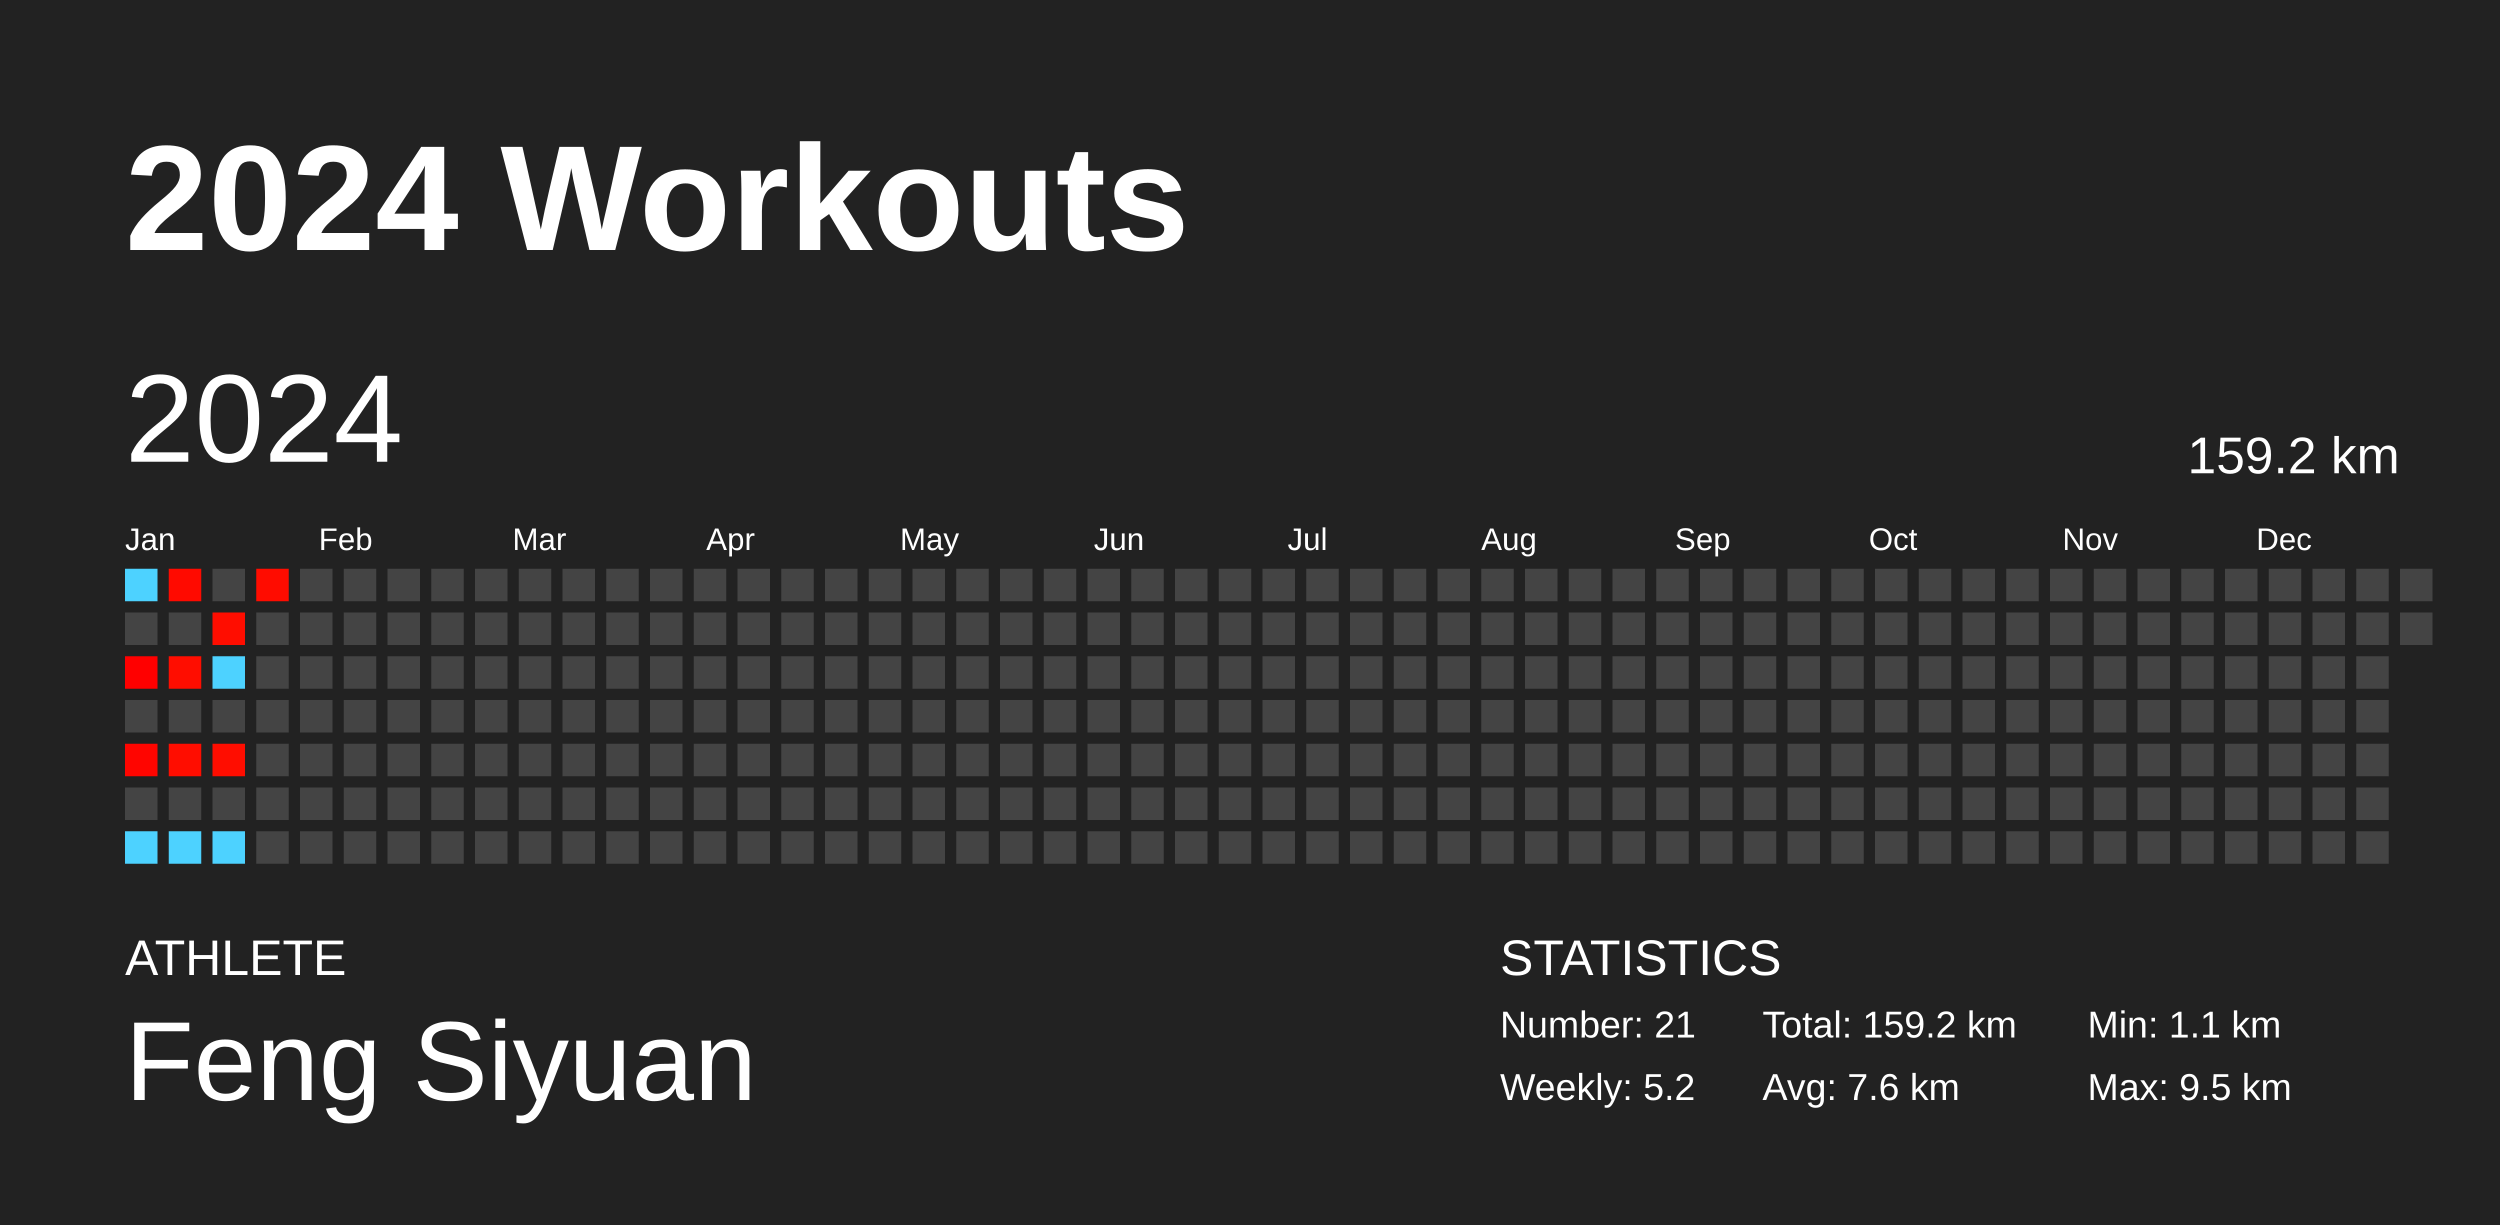
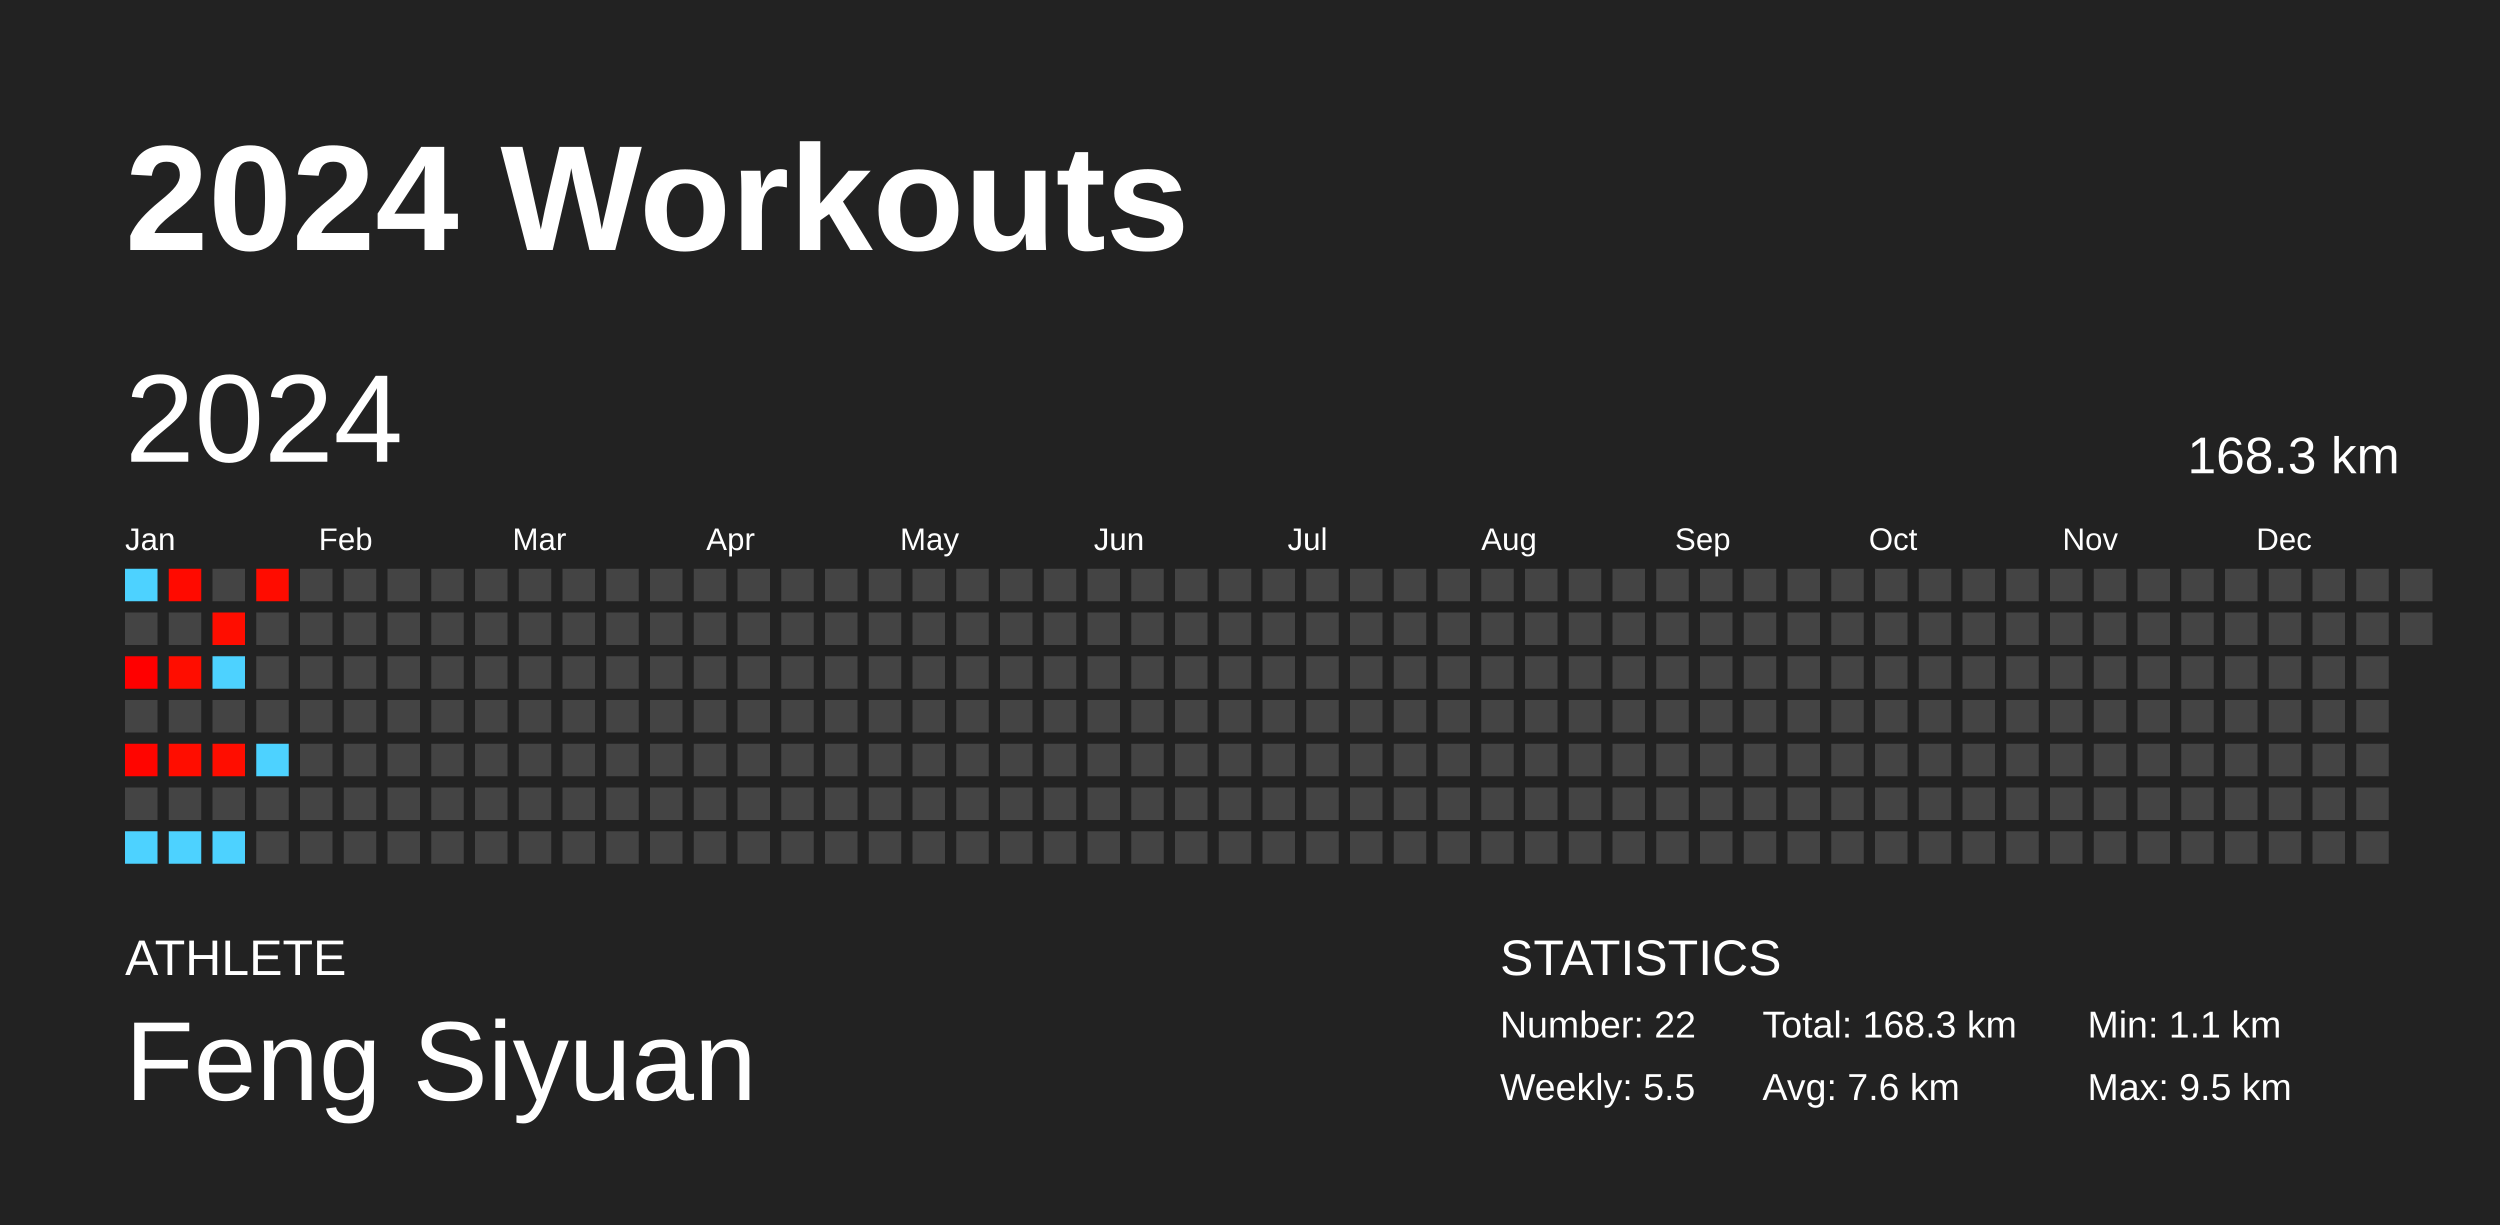
<svg xmlns="http://www.w3.org/2000/svg" baseProfile="full" height="98mm" version="1.1" viewBox="0,0,200,98" width="200mm">
  <defs />
  <rect fill="#222222" height="98" width="200" x="0" y="0" />
  <text fill="#FFFFFF" style="font-size:12px; font-family:Arial; font-weight:bold;" x="10" y="20">2024 Workouts</text>
  <text fill="#FFFFFF" style="font-size:4px; font-family:Arial" x="10" y="78">ATHLETE</text>
  <text fill="#FFFFFF" style="font-size:9px; font-family:Arial" x="10" y="88">Feng Siyuan</text>
  <text fill="#FFFFFF" style="font-size:4px; font-family:Arial" x="120" y="78">STATISTICS</text>
-   <text fill="#FFFFFF" style="font-size:3px; font-family:Arial" x="120" y="83">Number: 21</text>
-   <text fill="#FFFFFF" style="font-size:3px; font-family:Arial" x="120" y="88">Weekly: 5.2</text>
-   <text fill="#FFFFFF" style="font-size:3px; font-family:Arial" x="141" y="83">Total: 159.2 km</text>
+   <text fill="#FFFFFF" style="font-size:3px; font-family:Arial" x="120" y="83">Number: 22</text>
+   <text fill="#FFFFFF" style="font-size:3px; font-family:Arial" x="120" y="88">Weekly: 5.5</text>
+   <text fill="#FFFFFF" style="font-size:3px; font-family:Arial" x="141" y="83">Total: 168.3 km</text>
  <text fill="#FFFFFF" style="font-size:3px; font-family:Arial" x="141" y="88">Avg: 7.6 km</text>
  <text fill="#FFFFFF" style="font-size:3px; font-family:Arial" x="167" y="83">Min: 1.1 km</text>
  <text fill="#FFFFFF" style="font-size:3px; font-family:Arial" x="167" y="88">Max: 9.5 km</text>
  <text dominant-baseline="hanging" fill="#FFFFFF" style="font-size:10.0px; font-family:Arial;" x="10" y="30">2024</text>
-   <text dominant-baseline="hanging" fill="#FFFFFF" style="font-size:4.125px; font-family:Arial;" x="175" y="35">159.2 km</text>
+   <text dominant-baseline="hanging" fill="#FFFFFF" style="font-size:4.125px; font-family:Arial;" x="175" y="35">168.3 km</text>
  <text fill="#FFFFFF" style="font-size:2.5px; font-family:Arial" x="10.0" y="44">Jan</text>
  <text fill="#FFFFFF" style="font-size:2.5px; font-family:Arial" x="25.5" y="44">Feb</text>
  <text fill="#FFFFFF" style="font-size:2.5px; font-family:Arial" x="41.0" y="44">Mar</text>
  <text fill="#FFFFFF" style="font-size:2.5px; font-family:Arial" x="56.5" y="44">Apr</text>
  <text fill="#FFFFFF" style="font-size:2.5px; font-family:Arial" x="72.0" y="44">May</text>
  <text fill="#FFFFFF" style="font-size:2.5px; font-family:Arial" x="87.5" y="44">Jun</text>
  <text fill="#FFFFFF" style="font-size:2.5px; font-family:Arial" x="103.0" y="44">Jul</text>
  <text fill="#FFFFFF" style="font-size:2.5px; font-family:Arial" x="118.5" y="44">Aug</text>
  <text fill="#FFFFFF" style="font-size:2.5px; font-family:Arial" x="134.0" y="44">Sep</text>
  <text fill="#FFFFFF" style="font-size:2.5px; font-family:Arial" x="149.5" y="44">Oct</text>
  <text fill="#FFFFFF" style="font-size:2.5px; font-family:Arial" x="165.0" y="44">Nov</text>
  <text fill="#FFFFFF" style="font-size:2.5px; font-family:Arial" x="180.5" y="44">Dec</text>
  <rect fill="#4dd2ff" height="2.6" width="2.6" x="10.0" y="45.5" />
  <rect fill="#444444" height="2.6" width="2.6" x="10.0" y="49.0" />
  <rect fill="#ff0000" height="2.6" width="2.6" x="10.0" y="52.5" />
  <rect fill="#444444" height="2.6" width="2.6" x="10.0" y="56.0" />
  <rect fill="#ff0500" height="2.6" width="2.6" x="10.0" y="59.5" />
  <rect fill="#444444" height="2.6" width="2.6" x="10.0" y="63.0" />
  <rect fill="#4dd2ff" height="2.6" width="2.6" x="10.0" y="66.5" />
  <rect fill="#ff0a00" height="2.6" width="2.6" x="13.5" y="45.5" />
  <rect fill="#444444" height="2.6" width="2.6" x="13.5" y="49.0" />
  <rect fill="#ff0d00" height="2.6" width="2.6" x="13.5" y="52.5" />
  <rect fill="#444444" height="2.6" width="2.6" x="13.5" y="56.0" />
  <rect fill="#ff0d00" height="2.6" width="2.6" x="13.5" y="59.5" />
  <rect fill="#444444" height="2.6" width="2.6" x="13.5" y="63.0" />
  <rect fill="#4dd2ff" height="2.6" width="2.6" x="13.5" y="66.5" />
  <rect fill="#444444" height="2.6" width="2.6" x="17.0" y="45.5" />
  <rect fill="#ff0d00" height="2.6" width="2.6" x="17.0" y="49.0" />
  <rect fill="#4dd2ff" height="2.6" width="2.6" x="17.0" y="52.5" />
  <rect fill="#444444" height="2.6" width="2.6" x="17.0" y="56.0" />
  <rect fill="#ff0d00" height="2.6" width="2.6" x="17.0" y="59.5" />
  <rect fill="#444444" height="2.6" width="2.6" x="17.0" y="63.0" />
  <rect fill="#4dd2ff" height="2.6" width="2.6" x="17.0" y="66.5" />
  <rect fill="#ff0c00" height="2.6" width="2.6" x="20.5" y="45.5" />
  <rect fill="#444444" height="2.6" width="2.6" x="20.5" y="49.0" />
  <rect fill="#444444" height="2.6" width="2.6" x="20.5" y="52.5" />
  <rect fill="#444444" height="2.6" width="2.6" x="20.5" y="56.0" />
-   <rect fill="#444444" height="2.6" width="2.6" x="20.5" y="59.5" />
+   <rect fill="#4dd2ff" height="2.6" width="2.6" x="20.5" y="59.5" />
  <rect fill="#444444" height="2.6" width="2.6" x="20.5" y="63.0" />
  <rect fill="#444444" height="2.6" width="2.6" x="20.5" y="66.5" />
  <rect fill="#444444" height="2.6" width="2.6" x="24.0" y="45.5" />
  <rect fill="#444444" height="2.6" width="2.6" x="24.0" y="49.0" />
  <rect fill="#444444" height="2.6" width="2.6" x="24.0" y="52.5" />
  <rect fill="#444444" height="2.6" width="2.6" x="24.0" y="56.0" />
  <rect fill="#444444" height="2.6" width="2.6" x="24.0" y="59.5" />
  <rect fill="#444444" height="2.6" width="2.6" x="24.0" y="63.0" />
  <rect fill="#444444" height="2.6" width="2.6" x="24.0" y="66.5" />
  <rect fill="#444444" height="2.6" width="2.6" x="27.5" y="45.5" />
  <rect fill="#444444" height="2.6" width="2.6" x="27.5" y="49.0" />
  <rect fill="#444444" height="2.6" width="2.6" x="27.5" y="52.5" />
  <rect fill="#444444" height="2.6" width="2.6" x="27.5" y="56.0" />
  <rect fill="#444444" height="2.6" width="2.6" x="27.5" y="59.5" />
  <rect fill="#444444" height="2.6" width="2.6" x="27.5" y="63.0" />
  <rect fill="#444444" height="2.6" width="2.6" x="27.5" y="66.5" />
  <rect fill="#444444" height="2.6" width="2.6" x="31.0" y="45.5" />
  <rect fill="#444444" height="2.6" width="2.6" x="31.0" y="49.0" />
  <rect fill="#444444" height="2.6" width="2.6" x="31.0" y="52.5" />
  <rect fill="#444444" height="2.6" width="2.6" x="31.0" y="56.0" />
  <rect fill="#444444" height="2.6" width="2.6" x="31.0" y="59.5" />
  <rect fill="#444444" height="2.6" width="2.6" x="31.0" y="63.0" />
  <rect fill="#444444" height="2.6" width="2.6" x="31.0" y="66.5" />
  <rect fill="#444444" height="2.6" width="2.6" x="34.5" y="45.5" />
  <rect fill="#444444" height="2.6" width="2.6" x="34.5" y="49.0" />
  <rect fill="#444444" height="2.6" width="2.6" x="34.5" y="52.5" />
  <rect fill="#444444" height="2.6" width="2.6" x="34.5" y="56.0" />
  <rect fill="#444444" height="2.6" width="2.6" x="34.5" y="59.5" />
  <rect fill="#444444" height="2.6" width="2.6" x="34.5" y="63.0" />
  <rect fill="#444444" height="2.6" width="2.6" x="34.5" y="66.5" />
  <rect fill="#444444" height="2.6" width="2.6" x="38.0" y="45.5" />
  <rect fill="#444444" height="2.6" width="2.6" x="38.0" y="49.0" />
  <rect fill="#444444" height="2.6" width="2.6" x="38.0" y="52.5" />
  <rect fill="#444444" height="2.6" width="2.6" x="38.0" y="56.0" />
  <rect fill="#444444" height="2.6" width="2.6" x="38.0" y="59.5" />
  <rect fill="#444444" height="2.6" width="2.6" x="38.0" y="63.0" />
  <rect fill="#444444" height="2.6" width="2.6" x="38.0" y="66.5" />
  <rect fill="#444444" height="2.6" width="2.6" x="41.5" y="45.5" />
  <rect fill="#444444" height="2.6" width="2.6" x="41.5" y="49.0" />
  <rect fill="#444444" height="2.6" width="2.6" x="41.5" y="52.5" />
  <rect fill="#444444" height="2.6" width="2.6" x="41.5" y="56.0" />
  <rect fill="#444444" height="2.6" width="2.6" x="41.5" y="59.5" />
  <rect fill="#444444" height="2.6" width="2.6" x="41.5" y="63.0" />
  <rect fill="#444444" height="2.6" width="2.6" x="41.5" y="66.5" />
  <rect fill="#444444" height="2.6" width="2.6" x="45.0" y="45.5" />
  <rect fill="#444444" height="2.6" width="2.6" x="45.0" y="49.0" />
  <rect fill="#444444" height="2.6" width="2.6" x="45.0" y="52.5" />
  <rect fill="#444444" height="2.6" width="2.6" x="45.0" y="56.0" />
  <rect fill="#444444" height="2.6" width="2.6" x="45.0" y="59.5" />
  <rect fill="#444444" height="2.6" width="2.6" x="45.0" y="63.0" />
  <rect fill="#444444" height="2.6" width="2.6" x="45.0" y="66.5" />
  <rect fill="#444444" height="2.6" width="2.6" x="48.5" y="45.5" />
  <rect fill="#444444" height="2.6" width="2.6" x="48.5" y="49.0" />
  <rect fill="#444444" height="2.6" width="2.6" x="48.5" y="52.5" />
  <rect fill="#444444" height="2.6" width="2.6" x="48.5" y="56.0" />
  <rect fill="#444444" height="2.6" width="2.6" x="48.5" y="59.5" />
  <rect fill="#444444" height="2.6" width="2.6" x="48.5" y="63.0" />
  <rect fill="#444444" height="2.6" width="2.6" x="48.5" y="66.5" />
  <rect fill="#444444" height="2.6" width="2.6" x="52.0" y="45.5" />
  <rect fill="#444444" height="2.6" width="2.6" x="52.0" y="49.0" />
  <rect fill="#444444" height="2.6" width="2.6" x="52.0" y="52.5" />
  <rect fill="#444444" height="2.6" width="2.6" x="52.0" y="56.0" />
  <rect fill="#444444" height="2.6" width="2.6" x="52.0" y="59.5" />
  <rect fill="#444444" height="2.6" width="2.6" x="52.0" y="63.0" />
  <rect fill="#444444" height="2.6" width="2.6" x="52.0" y="66.5" />
  <rect fill="#444444" height="2.6" width="2.6" x="55.5" y="45.5" />
  <rect fill="#444444" height="2.6" width="2.6" x="55.5" y="49.0" />
  <rect fill="#444444" height="2.6" width="2.6" x="55.5" y="52.5" />
  <rect fill="#444444" height="2.6" width="2.6" x="55.5" y="56.0" />
  <rect fill="#444444" height="2.6" width="2.6" x="55.5" y="59.5" />
  <rect fill="#444444" height="2.6" width="2.6" x="55.5" y="63.0" />
  <rect fill="#444444" height="2.6" width="2.6" x="55.5" y="66.5" />
  <rect fill="#444444" height="2.6" width="2.6" x="59.0" y="45.5" />
  <rect fill="#444444" height="2.6" width="2.6" x="59.0" y="49.0" />
  <rect fill="#444444" height="2.6" width="2.6" x="59.0" y="52.5" />
  <rect fill="#444444" height="2.6" width="2.6" x="59.0" y="56.0" />
  <rect fill="#444444" height="2.6" width="2.6" x="59.0" y="59.5" />
  <rect fill="#444444" height="2.6" width="2.6" x="59.0" y="63.0" />
  <rect fill="#444444" height="2.6" width="2.6" x="59.0" y="66.5" />
  <rect fill="#444444" height="2.6" width="2.6" x="62.5" y="45.5" />
  <rect fill="#444444" height="2.6" width="2.6" x="62.5" y="49.0" />
  <rect fill="#444444" height="2.6" width="2.6" x="62.5" y="52.5" />
  <rect fill="#444444" height="2.6" width="2.6" x="62.5" y="56.0" />
  <rect fill="#444444" height="2.6" width="2.6" x="62.5" y="59.5" />
  <rect fill="#444444" height="2.6" width="2.6" x="62.5" y="63.0" />
  <rect fill="#444444" height="2.6" width="2.6" x="62.5" y="66.5" />
  <rect fill="#444444" height="2.6" width="2.6" x="66.0" y="45.5" />
  <rect fill="#444444" height="2.6" width="2.6" x="66.0" y="49.0" />
  <rect fill="#444444" height="2.6" width="2.6" x="66.0" y="52.5" />
  <rect fill="#444444" height="2.6" width="2.6" x="66.0" y="56.0" />
  <rect fill="#444444" height="2.6" width="2.6" x="66.0" y="59.5" />
  <rect fill="#444444" height="2.6" width="2.6" x="66.0" y="63.0" />
  <rect fill="#444444" height="2.6" width="2.6" x="66.0" y="66.5" />
  <rect fill="#444444" height="2.6" width="2.6" x="69.5" y="45.5" />
  <rect fill="#444444" height="2.6" width="2.6" x="69.5" y="49.0" />
  <rect fill="#444444" height="2.6" width="2.6" x="69.5" y="52.5" />
  <rect fill="#444444" height="2.6" width="2.6" x="69.5" y="56.0" />
  <rect fill="#444444" height="2.6" width="2.6" x="69.5" y="59.5" />
  <rect fill="#444444" height="2.6" width="2.6" x="69.5" y="63.0" />
  <rect fill="#444444" height="2.6" width="2.6" x="69.5" y="66.5" />
  <rect fill="#444444" height="2.6" width="2.6" x="73.0" y="45.5" />
  <rect fill="#444444" height="2.6" width="2.6" x="73.0" y="49.0" />
  <rect fill="#444444" height="2.6" width="2.6" x="73.0" y="52.5" />
  <rect fill="#444444" height="2.6" width="2.6" x="73.0" y="56.0" />
  <rect fill="#444444" height="2.6" width="2.6" x="73.0" y="59.5" />
  <rect fill="#444444" height="2.6" width="2.6" x="73.0" y="63.0" />
  <rect fill="#444444" height="2.6" width="2.6" x="73.0" y="66.5" />
  <rect fill="#444444" height="2.6" width="2.6" x="76.5" y="45.5" />
  <rect fill="#444444" height="2.6" width="2.6" x="76.5" y="49.0" />
  <rect fill="#444444" height="2.6" width="2.6" x="76.5" y="52.5" />
  <rect fill="#444444" height="2.6" width="2.6" x="76.5" y="56.0" />
  <rect fill="#444444" height="2.6" width="2.6" x="76.5" y="59.5" />
  <rect fill="#444444" height="2.6" width="2.6" x="76.5" y="63.0" />
  <rect fill="#444444" height="2.6" width="2.6" x="76.5" y="66.5" />
  <rect fill="#444444" height="2.6" width="2.6" x="80.0" y="45.5" />
  <rect fill="#444444" height="2.6" width="2.6" x="80.0" y="49.0" />
  <rect fill="#444444" height="2.6" width="2.6" x="80.0" y="52.5" />
  <rect fill="#444444" height="2.6" width="2.6" x="80.0" y="56.0" />
  <rect fill="#444444" height="2.6" width="2.6" x="80.0" y="59.5" />
  <rect fill="#444444" height="2.6" width="2.6" x="80.0" y="63.0" />
  <rect fill="#444444" height="2.6" width="2.6" x="80.0" y="66.5" />
  <rect fill="#444444" height="2.6" width="2.6" x="83.5" y="45.5" />
  <rect fill="#444444" height="2.6" width="2.6" x="83.5" y="49.0" />
  <rect fill="#444444" height="2.6" width="2.6" x="83.5" y="52.5" />
  <rect fill="#444444" height="2.6" width="2.6" x="83.5" y="56.0" />
  <rect fill="#444444" height="2.6" width="2.6" x="83.5" y="59.5" />
  <rect fill="#444444" height="2.6" width="2.6" x="83.5" y="63.0" />
  <rect fill="#444444" height="2.6" width="2.6" x="83.5" y="66.5" />
  <rect fill="#444444" height="2.6" width="2.6" x="87.0" y="45.5" />
  <rect fill="#444444" height="2.6" width="2.6" x="87.0" y="49.0" />
  <rect fill="#444444" height="2.6" width="2.6" x="87.0" y="52.5" />
  <rect fill="#444444" height="2.6" width="2.6" x="87.0" y="56.0" />
  <rect fill="#444444" height="2.6" width="2.6" x="87.0" y="59.5" />
  <rect fill="#444444" height="2.6" width="2.6" x="87.0" y="63.0" />
  <rect fill="#444444" height="2.6" width="2.6" x="87.0" y="66.5" />
  <rect fill="#444444" height="2.6" width="2.6" x="90.5" y="45.5" />
  <rect fill="#444444" height="2.6" width="2.6" x="90.5" y="49.0" />
  <rect fill="#444444" height="2.6" width="2.6" x="90.5" y="52.5" />
  <rect fill="#444444" height="2.6" width="2.6" x="90.5" y="56.0" />
  <rect fill="#444444" height="2.6" width="2.6" x="90.5" y="59.5" />
  <rect fill="#444444" height="2.6" width="2.6" x="90.5" y="63.0" />
  <rect fill="#444444" height="2.6" width="2.6" x="90.5" y="66.5" />
  <rect fill="#444444" height="2.6" width="2.6" x="94.0" y="45.5" />
  <rect fill="#444444" height="2.6" width="2.6" x="94.0" y="49.0" />
  <rect fill="#444444" height="2.6" width="2.6" x="94.0" y="52.5" />
  <rect fill="#444444" height="2.6" width="2.6" x="94.0" y="56.0" />
  <rect fill="#444444" height="2.6" width="2.6" x="94.0" y="59.5" />
  <rect fill="#444444" height="2.6" width="2.6" x="94.0" y="63.0" />
  <rect fill="#444444" height="2.6" width="2.6" x="94.0" y="66.5" />
  <rect fill="#444444" height="2.6" width="2.6" x="97.5" y="45.5" />
  <rect fill="#444444" height="2.6" width="2.6" x="97.5" y="49.0" />
  <rect fill="#444444" height="2.6" width="2.6" x="97.5" y="52.5" />
  <rect fill="#444444" height="2.6" width="2.6" x="97.5" y="56.0" />
  <rect fill="#444444" height="2.6" width="2.6" x="97.5" y="59.5" />
  <rect fill="#444444" height="2.6" width="2.6" x="97.5" y="63.0" />
  <rect fill="#444444" height="2.6" width="2.6" x="97.5" y="66.5" />
  <rect fill="#444444" height="2.6" width="2.6" x="101.0" y="45.5" />
  <rect fill="#444444" height="2.6" width="2.6" x="101.0" y="49.0" />
  <rect fill="#444444" height="2.6" width="2.6" x="101.0" y="52.5" />
  <rect fill="#444444" height="2.6" width="2.6" x="101.0" y="56.0" />
  <rect fill="#444444" height="2.6" width="2.6" x="101.0" y="59.5" />
  <rect fill="#444444" height="2.6" width="2.6" x="101.0" y="63.0" />
  <rect fill="#444444" height="2.6" width="2.6" x="101.0" y="66.5" />
  <rect fill="#444444" height="2.6" width="2.6" x="104.5" y="45.5" />
  <rect fill="#444444" height="2.6" width="2.6" x="104.5" y="49.0" />
  <rect fill="#444444" height="2.6" width="2.6" x="104.5" y="52.5" />
  <rect fill="#444444" height="2.6" width="2.6" x="104.5" y="56.0" />
  <rect fill="#444444" height="2.6" width="2.6" x="104.5" y="59.5" />
  <rect fill="#444444" height="2.6" width="2.6" x="104.5" y="63.0" />
  <rect fill="#444444" height="2.6" width="2.6" x="104.5" y="66.5" />
  <rect fill="#444444" height="2.6" width="2.6" x="108.0" y="45.5" />
  <rect fill="#444444" height="2.6" width="2.6" x="108.0" y="49.0" />
  <rect fill="#444444" height="2.6" width="2.6" x="108.0" y="52.5" />
  <rect fill="#444444" height="2.6" width="2.6" x="108.0" y="56.0" />
  <rect fill="#444444" height="2.6" width="2.6" x="108.0" y="59.5" />
  <rect fill="#444444" height="2.6" width="2.6" x="108.0" y="63.0" />
  <rect fill="#444444" height="2.6" width="2.6" x="108.0" y="66.5" />
  <rect fill="#444444" height="2.6" width="2.6" x="111.5" y="45.5" />
  <rect fill="#444444" height="2.6" width="2.6" x="111.5" y="49.0" />
  <rect fill="#444444" height="2.6" width="2.6" x="111.5" y="52.5" />
  <rect fill="#444444" height="2.6" width="2.6" x="111.5" y="56.0" />
  <rect fill="#444444" height="2.6" width="2.6" x="111.5" y="59.5" />
  <rect fill="#444444" height="2.6" width="2.6" x="111.5" y="63.0" />
  <rect fill="#444444" height="2.6" width="2.6" x="111.5" y="66.5" />
  <rect fill="#444444" height="2.6" width="2.6" x="115.0" y="45.5" />
  <rect fill="#444444" height="2.6" width="2.6" x="115.0" y="49.0" />
  <rect fill="#444444" height="2.6" width="2.6" x="115.0" y="52.5" />
  <rect fill="#444444" height="2.6" width="2.6" x="115.0" y="56.0" />
  <rect fill="#444444" height="2.6" width="2.6" x="115.0" y="59.5" />
  <rect fill="#444444" height="2.6" width="2.6" x="115.0" y="63.0" />
  <rect fill="#444444" height="2.6" width="2.6" x="115.0" y="66.5" />
  <rect fill="#444444" height="2.6" width="2.6" x="118.5" y="45.5" />
  <rect fill="#444444" height="2.6" width="2.6" x="118.5" y="49.0" />
  <rect fill="#444444" height="2.6" width="2.6" x="118.5" y="52.5" />
  <rect fill="#444444" height="2.6" width="2.6" x="118.5" y="56.0" />
  <rect fill="#444444" height="2.6" width="2.6" x="118.5" y="59.5" />
  <rect fill="#444444" height="2.6" width="2.6" x="118.5" y="63.0" />
  <rect fill="#444444" height="2.6" width="2.6" x="118.5" y="66.5" />
  <rect fill="#444444" height="2.6" width="2.6" x="122.0" y="45.5" />
  <rect fill="#444444" height="2.6" width="2.6" x="122.0" y="49.0" />
  <rect fill="#444444" height="2.6" width="2.6" x="122.0" y="52.5" />
  <rect fill="#444444" height="2.6" width="2.6" x="122.0" y="56.0" />
  <rect fill="#444444" height="2.6" width="2.6" x="122.0" y="59.5" />
  <rect fill="#444444" height="2.6" width="2.6" x="122.0" y="63.0" />
  <rect fill="#444444" height="2.6" width="2.6" x="122.0" y="66.5" />
  <rect fill="#444444" height="2.6" width="2.6" x="125.5" y="45.5" />
  <rect fill="#444444" height="2.6" width="2.6" x="125.5" y="49.0" />
  <rect fill="#444444" height="2.6" width="2.6" x="125.5" y="52.5" />
  <rect fill="#444444" height="2.6" width="2.6" x="125.5" y="56.0" />
  <rect fill="#444444" height="2.6" width="2.6" x="125.5" y="59.5" />
  <rect fill="#444444" height="2.6" width="2.6" x="125.5" y="63.0" />
  <rect fill="#444444" height="2.6" width="2.6" x="125.5" y="66.5" />
  <rect fill="#444444" height="2.6" width="2.6" x="129.0" y="45.5" />
  <rect fill="#444444" height="2.6" width="2.6" x="129.0" y="49.0" />
  <rect fill="#444444" height="2.6" width="2.6" x="129.0" y="52.5" />
  <rect fill="#444444" height="2.6" width="2.6" x="129.0" y="56.0" />
  <rect fill="#444444" height="2.6" width="2.6" x="129.0" y="59.5" />
  <rect fill="#444444" height="2.6" width="2.6" x="129.0" y="63.0" />
  <rect fill="#444444" height="2.6" width="2.6" x="129.0" y="66.5" />
  <rect fill="#444444" height="2.6" width="2.6" x="132.5" y="45.5" />
  <rect fill="#444444" height="2.6" width="2.6" x="132.5" y="49.0" />
  <rect fill="#444444" height="2.6" width="2.6" x="132.5" y="52.5" />
  <rect fill="#444444" height="2.6" width="2.6" x="132.5" y="56.0" />
  <rect fill="#444444" height="2.6" width="2.6" x="132.5" y="59.5" />
  <rect fill="#444444" height="2.6" width="2.6" x="132.5" y="63.0" />
  <rect fill="#444444" height="2.6" width="2.6" x="132.5" y="66.5" />
  <rect fill="#444444" height="2.6" width="2.6" x="136.0" y="45.5" />
  <rect fill="#444444" height="2.6" width="2.6" x="136.0" y="49.0" />
  <rect fill="#444444" height="2.6" width="2.6" x="136.0" y="52.5" />
  <rect fill="#444444" height="2.6" width="2.6" x="136.0" y="56.0" />
  <rect fill="#444444" height="2.6" width="2.6" x="136.0" y="59.5" />
  <rect fill="#444444" height="2.6" width="2.6" x="136.0" y="63.0" />
  <rect fill="#444444" height="2.6" width="2.6" x="136.0" y="66.5" />
  <rect fill="#444444" height="2.6" width="2.6" x="139.5" y="45.5" />
  <rect fill="#444444" height="2.6" width="2.6" x="139.5" y="49.0" />
  <rect fill="#444444" height="2.6" width="2.6" x="139.5" y="52.5" />
  <rect fill="#444444" height="2.6" width="2.6" x="139.5" y="56.0" />
  <rect fill="#444444" height="2.6" width="2.6" x="139.5" y="59.5" />
  <rect fill="#444444" height="2.6" width="2.6" x="139.5" y="63.0" />
  <rect fill="#444444" height="2.6" width="2.6" x="139.5" y="66.5" />
  <rect fill="#444444" height="2.6" width="2.6" x="143.0" y="45.5" />
  <rect fill="#444444" height="2.6" width="2.6" x="143.0" y="49.0" />
  <rect fill="#444444" height="2.6" width="2.6" x="143.0" y="52.5" />
  <rect fill="#444444" height="2.6" width="2.6" x="143.0" y="56.0" />
  <rect fill="#444444" height="2.6" width="2.6" x="143.0" y="59.5" />
  <rect fill="#444444" height="2.6" width="2.6" x="143.0" y="63.0" />
  <rect fill="#444444" height="2.6" width="2.6" x="143.0" y="66.5" />
  <rect fill="#444444" height="2.6" width="2.6" x="146.5" y="45.5" />
  <rect fill="#444444" height="2.6" width="2.6" x="146.5" y="49.0" />
  <rect fill="#444444" height="2.6" width="2.6" x="146.5" y="52.5" />
  <rect fill="#444444" height="2.6" width="2.6" x="146.5" y="56.0" />
  <rect fill="#444444" height="2.6" width="2.6" x="146.5" y="59.5" />
  <rect fill="#444444" height="2.6" width="2.6" x="146.5" y="63.0" />
  <rect fill="#444444" height="2.6" width="2.6" x="146.5" y="66.5" />
  <rect fill="#444444" height="2.6" width="2.6" x="150.0" y="45.5" />
  <rect fill="#444444" height="2.6" width="2.6" x="150.0" y="49.0" />
  <rect fill="#444444" height="2.6" width="2.6" x="150.0" y="52.5" />
  <rect fill="#444444" height="2.6" width="2.6" x="150.0" y="56.0" />
  <rect fill="#444444" height="2.6" width="2.6" x="150.0" y="59.5" />
  <rect fill="#444444" height="2.6" width="2.6" x="150.0" y="63.0" />
  <rect fill="#444444" height="2.6" width="2.6" x="150.0" y="66.5" />
  <rect fill="#444444" height="2.6" width="2.6" x="153.5" y="45.5" />
  <rect fill="#444444" height="2.6" width="2.6" x="153.5" y="49.0" />
  <rect fill="#444444" height="2.6" width="2.6" x="153.5" y="52.5" />
  <rect fill="#444444" height="2.6" width="2.6" x="153.5" y="56.0" />
  <rect fill="#444444" height="2.6" width="2.6" x="153.5" y="59.5" />
  <rect fill="#444444" height="2.6" width="2.6" x="153.5" y="63.0" />
  <rect fill="#444444" height="2.6" width="2.6" x="153.5" y="66.5" />
  <rect fill="#444444" height="2.6" width="2.6" x="157.0" y="45.5" />
  <rect fill="#444444" height="2.6" width="2.6" x="157.0" y="49.0" />
  <rect fill="#444444" height="2.6" width="2.6" x="157.0" y="52.5" />
  <rect fill="#444444" height="2.6" width="2.6" x="157.0" y="56.0" />
  <rect fill="#444444" height="2.6" width="2.6" x="157.0" y="59.5" />
  <rect fill="#444444" height="2.6" width="2.6" x="157.0" y="63.0" />
  <rect fill="#444444" height="2.6" width="2.6" x="157.0" y="66.5" />
  <rect fill="#444444" height="2.6" width="2.6" x="160.5" y="45.5" />
  <rect fill="#444444" height="2.6" width="2.6" x="160.5" y="49.0" />
  <rect fill="#444444" height="2.6" width="2.6" x="160.5" y="52.5" />
  <rect fill="#444444" height="2.6" width="2.6" x="160.5" y="56.0" />
  <rect fill="#444444" height="2.6" width="2.6" x="160.5" y="59.5" />
  <rect fill="#444444" height="2.6" width="2.6" x="160.5" y="63.0" />
  <rect fill="#444444" height="2.6" width="2.6" x="160.5" y="66.5" />
  <rect fill="#444444" height="2.6" width="2.6" x="164.0" y="45.5" />
  <rect fill="#444444" height="2.6" width="2.6" x="164.0" y="49.0" />
  <rect fill="#444444" height="2.6" width="2.6" x="164.0" y="52.5" />
  <rect fill="#444444" height="2.6" width="2.6" x="164.0" y="56.0" />
  <rect fill="#444444" height="2.6" width="2.6" x="164.0" y="59.5" />
  <rect fill="#444444" height="2.6" width="2.6" x="164.0" y="63.0" />
  <rect fill="#444444" height="2.6" width="2.6" x="164.0" y="66.5" />
  <rect fill="#444444" height="2.6" width="2.6" x="167.5" y="45.5" />
  <rect fill="#444444" height="2.6" width="2.6" x="167.5" y="49.0" />
  <rect fill="#444444" height="2.6" width="2.6" x="167.5" y="52.5" />
  <rect fill="#444444" height="2.6" width="2.6" x="167.5" y="56.0" />
  <rect fill="#444444" height="2.6" width="2.6" x="167.5" y="59.5" />
  <rect fill="#444444" height="2.6" width="2.6" x="167.5" y="63.0" />
  <rect fill="#444444" height="2.6" width="2.6" x="167.5" y="66.5" />
  <rect fill="#444444" height="2.6" width="2.6" x="171.0" y="45.5" />
  <rect fill="#444444" height="2.6" width="2.6" x="171.0" y="49.0" />
  <rect fill="#444444" height="2.6" width="2.6" x="171.0" y="52.5" />
  <rect fill="#444444" height="2.6" width="2.6" x="171.0" y="56.0" />
  <rect fill="#444444" height="2.6" width="2.6" x="171.0" y="59.5" />
  <rect fill="#444444" height="2.6" width="2.6" x="171.0" y="63.0" />
  <rect fill="#444444" height="2.6" width="2.6" x="171.0" y="66.5" />
  <rect fill="#444444" height="2.6" width="2.6" x="174.5" y="45.5" />
  <rect fill="#444444" height="2.6" width="2.6" x="174.5" y="49.0" />
  <rect fill="#444444" height="2.6" width="2.6" x="174.5" y="52.5" />
  <rect fill="#444444" height="2.6" width="2.6" x="174.5" y="56.0" />
  <rect fill="#444444" height="2.6" width="2.6" x="174.5" y="59.5" />
  <rect fill="#444444" height="2.6" width="2.6" x="174.5" y="63.0" />
  <rect fill="#444444" height="2.6" width="2.6" x="174.5" y="66.5" />
  <rect fill="#444444" height="2.6" width="2.6" x="178.0" y="45.5" />
  <rect fill="#444444" height="2.6" width="2.6" x="178.0" y="49.0" />
  <rect fill="#444444" height="2.6" width="2.6" x="178.0" y="52.5" />
  <rect fill="#444444" height="2.6" width="2.6" x="178.0" y="56.0" />
  <rect fill="#444444" height="2.6" width="2.6" x="178.0" y="59.5" />
  <rect fill="#444444" height="2.6" width="2.6" x="178.0" y="63.0" />
  <rect fill="#444444" height="2.6" width="2.6" x="178.0" y="66.5" />
  <rect fill="#444444" height="2.6" width="2.6" x="181.5" y="45.5" />
  <rect fill="#444444" height="2.6" width="2.6" x="181.5" y="49.0" />
  <rect fill="#444444" height="2.6" width="2.6" x="181.5" y="52.5" />
  <rect fill="#444444" height="2.6" width="2.6" x="181.5" y="56.0" />
  <rect fill="#444444" height="2.6" width="2.6" x="181.5" y="59.5" />
  <rect fill="#444444" height="2.6" width="2.6" x="181.5" y="63.0" />
  <rect fill="#444444" height="2.6" width="2.6" x="181.5" y="66.5" />
  <rect fill="#444444" height="2.6" width="2.6" x="185.0" y="45.5" />
  <rect fill="#444444" height="2.6" width="2.6" x="185.0" y="49.0" />
  <rect fill="#444444" height="2.6" width="2.6" x="185.0" y="52.5" />
  <rect fill="#444444" height="2.6" width="2.6" x="185.0" y="56.0" />
  <rect fill="#444444" height="2.6" width="2.6" x="185.0" y="59.5" />
  <rect fill="#444444" height="2.6" width="2.6" x="185.0" y="63.0" />
  <rect fill="#444444" height="2.6" width="2.6" x="185.0" y="66.5" />
  <rect fill="#444444" height="2.6" width="2.6" x="188.5" y="45.5" />
  <rect fill="#444444" height="2.6" width="2.6" x="188.5" y="49.0" />
  <rect fill="#444444" height="2.6" width="2.6" x="188.5" y="52.5" />
  <rect fill="#444444" height="2.6" width="2.6" x="188.5" y="56.0" />
  <rect fill="#444444" height="2.6" width="2.6" x="188.5" y="59.5" />
  <rect fill="#444444" height="2.6" width="2.6" x="188.5" y="63.0" />
  <rect fill="#444444" height="2.6" width="2.6" x="188.5" y="66.5" />
  <rect fill="#444444" height="2.6" width="2.6" x="192.0" y="45.5" />
  <rect fill="#444444" height="2.6" width="2.6" x="192.0" y="49.0" />
</svg>
